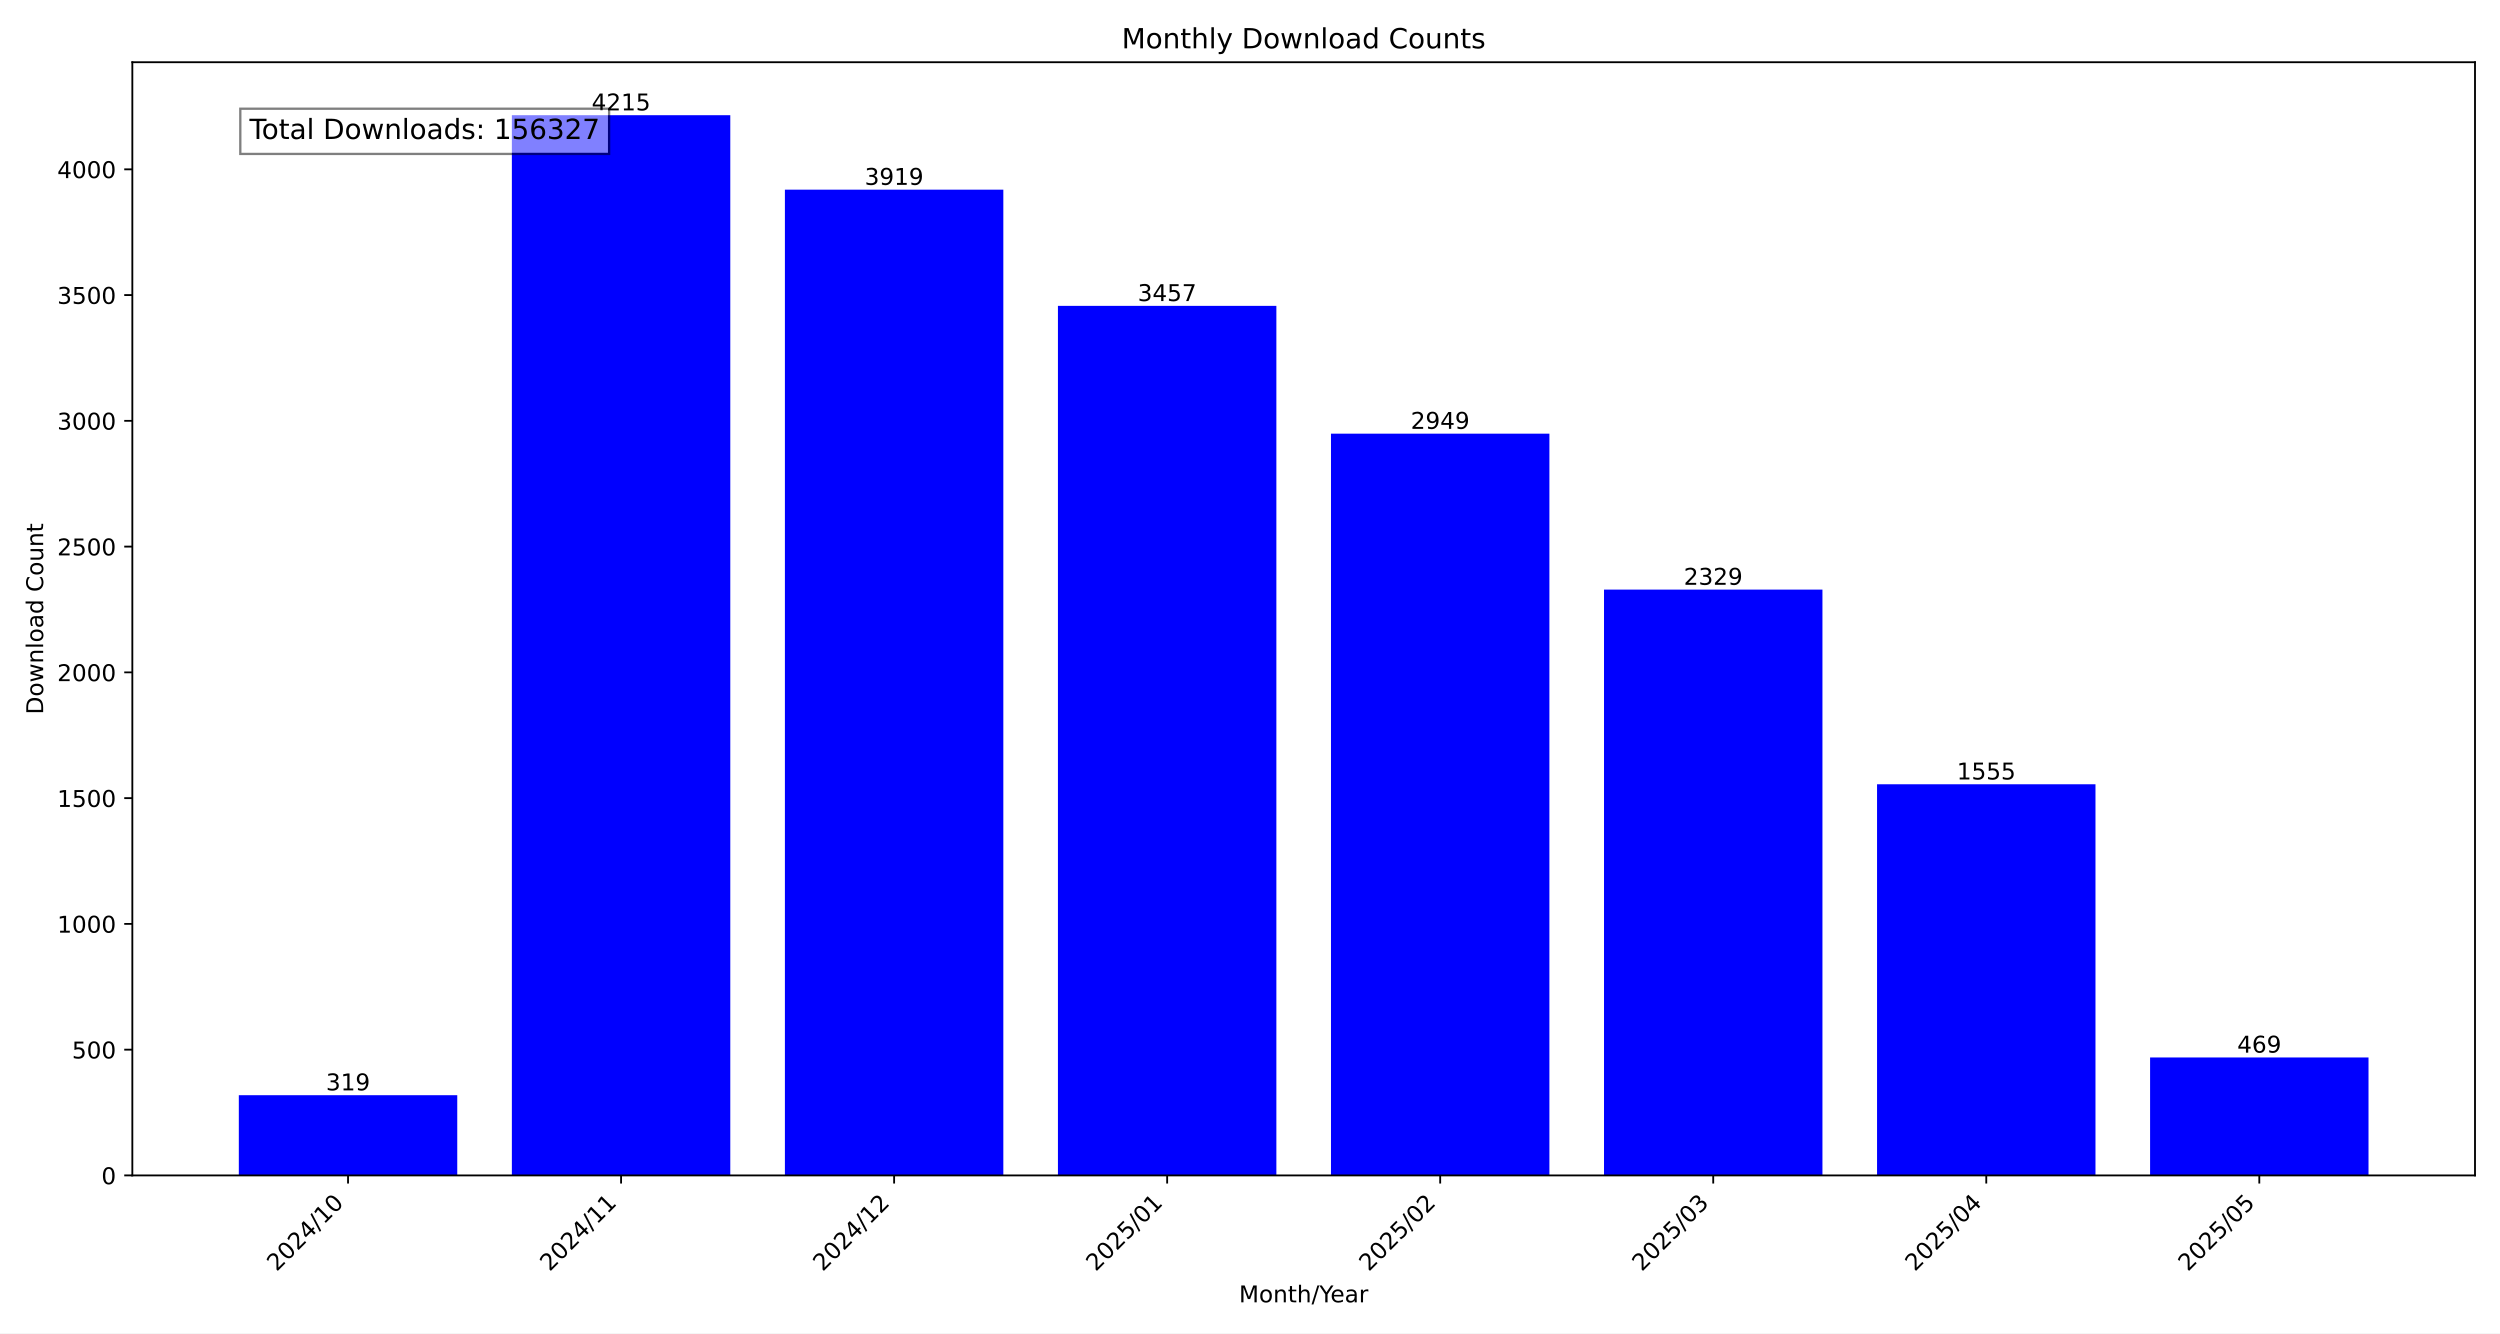
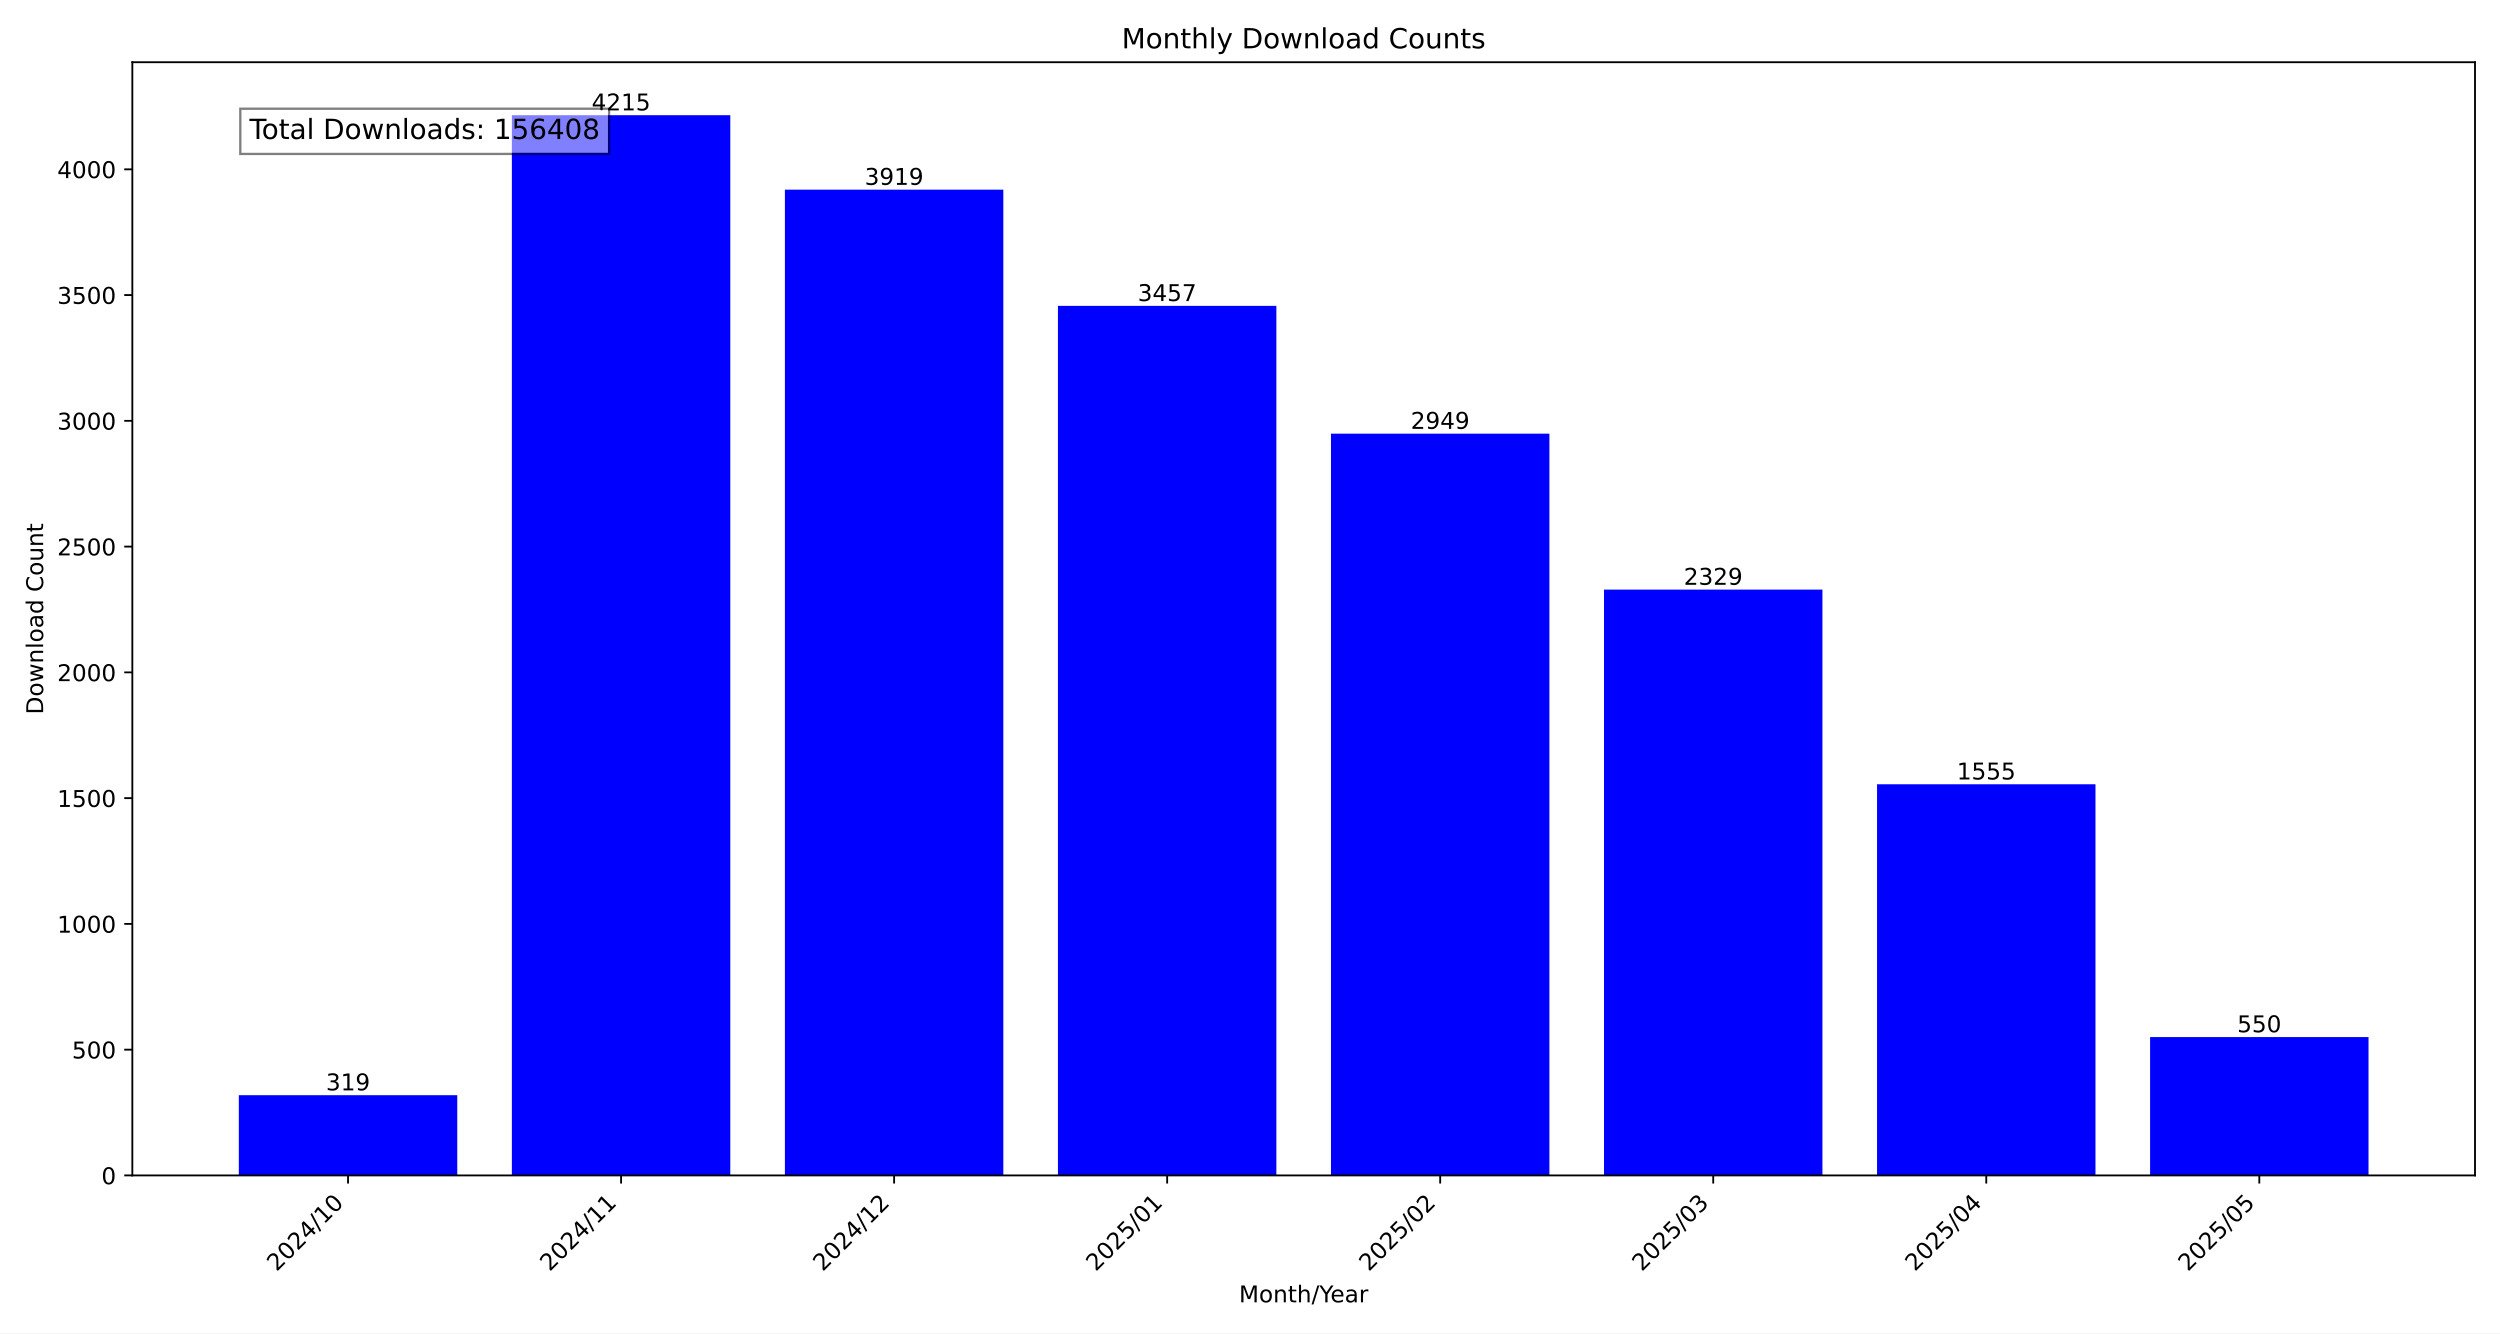
<svg xmlns="http://www.w3.org/2000/svg" xmlns:xlink="http://www.w3.org/1999/xlink" width="1080pt" height="576pt" viewBox="0 0 1080 576" version="1.1">
  <defs>
    <style type="text/css">*{stroke-linejoin: round; stroke-linecap: butt}</style>
  </defs>
  <g id="figure_1">
    <g id="patch_1">
      <path d="M 0 576  L 1080 576  L 1080 0  L 0 0  z " style="fill: #ffffff" />
    </g>
    <g id="axes_1">
      <g id="patch_2">
        <path d="M 57.17 507.782  L 1069.2 507.782  L 1069.2 26.88  L 57.17 26.88  z " style="fill: #ffffff" />
      </g>
      <g id="patch_3">
-         <path d="M 103.171 507.782  L 197.533 507.782  L 197.533 473.119  L 103.171 473.119  z " clip-path="url(#p62ffb71817)" style="fill: #0000ff" />
+         <path d="M 103.171 507.782  L 197.533 507.782  L 197.533 473.119  L 103.171 473.119  z " clip-path="url(#pd3e8491b2f)" style="fill: #0000ff" />
      </g>
      <g id="patch_4">
-         <path d="M 221.124 507.782  L 315.485 507.782  L 315.485 49.78  L 221.124 49.78  z " clip-path="url(#p62ffb71817)" style="fill: #0000ff" />
+         <path d="M 221.124 507.782  L 315.485 507.782  L 315.485 49.78  L 221.124 49.78  z " clip-path="url(#pd3e8491b2f)" style="fill: #0000ff" />
      </g>
      <g id="patch_5">
-         <path d="M 339.076 507.782  L 433.438 507.782  L 433.438 81.943  L 339.076 81.943  z " clip-path="url(#p62ffb71817)" style="fill: #0000ff" />
+         <path d="M 339.076 507.782  L 433.438 507.782  L 433.438 81.943  L 339.076 81.943  z " clip-path="url(#pd3e8491b2f)" style="fill: #0000ff" />
      </g>
      <g id="patch_6">
-         <path d="M 457.028 507.782  L 551.39 507.782  L 551.39 132.144  L 457.028 132.144  z " clip-path="url(#p62ffb71817)" style="fill: #0000ff" />
+         <path d="M 457.028 507.782  L 551.39 507.782  L 551.39 132.144  L 457.028 132.144  z " clip-path="url(#pd3e8491b2f)" style="fill: #0000ff" />
      </g>
      <g id="patch_7">
-         <path d="M 574.98 507.782  L 669.342 507.782  L 669.342 187.344  L 574.98 187.344  z " clip-path="url(#p62ffb71817)" style="fill: #0000ff" />
+         <path d="M 574.98 507.782  L 669.342 507.782  L 669.342 187.344  L 574.98 187.344  z " clip-path="url(#pd3e8491b2f)" style="fill: #0000ff" />
      </g>
      <g id="patch_8">
-         <path d="M 692.932 507.782  L 787.294 507.782  L 787.294 254.713  L 692.932 254.713  z " clip-path="url(#p62ffb71817)" style="fill: #0000ff" />
+         <path d="M 692.932 507.782  L 787.294 507.782  L 787.294 254.713  L 692.932 254.713  z " clip-path="url(#pd3e8491b2f)" style="fill: #0000ff" />
      </g>
      <g id="patch_9">
-         <path d="M 810.885 507.782  L 905.246 507.782  L 905.246 338.816  L 810.885 338.816  z " clip-path="url(#p62ffb71817)" style="fill: #0000ff" />
+         <path d="M 810.885 507.782  L 905.246 507.782  L 905.246 338.816  L 810.885 338.816  z " clip-path="url(#pd3e8491b2f)" style="fill: #0000ff" />
      </g>
      <g id="patch_10">
-         <path d="M 928.837 507.782  L 1023.199 507.782  L 1023.199 456.82  L 928.837 456.82  z " clip-path="url(#p62ffb71817)" style="fill: #0000ff" />
+         <path d="M 928.837 507.782  L 1023.199 507.782  L 1023.199 448.019  L 928.837 448.019  z " clip-path="url(#pd3e8491b2f)" style="fill: #0000ff" />
      </g>
      <g id="matplotlib.axis_1">
        <g id="xtick_1">
          <g id="line2d_1">
            <defs>
-               <path id="mf0a68b8b04" d="M 0 0  L 0 3.5  " style="stroke: #000000; stroke-width: 0.8" />
+               <path id="m00bec73368" d="M 0 0  L 0 3.5  " style="stroke: #000000; stroke-width: 0.8" />
            </defs>
            <g>
-               <use xlink:href="#mf0a68b8b04" x="150.352" y="507.782" style="stroke: #000000; stroke-width: 0.8" />
+               <use xlink:href="#m00bec73368" x="150.352" y="507.782" style="stroke: #000000; stroke-width: 0.8" />
            </g>
          </g>
          <g id="text_1">
            <g transform="translate(119.5058 549.5306) rotate(-45) scale(0.1 -0.1)">
              <defs>
                <path id="DejaVuSans-32" d="M 1228 531  L 3431 531  L 3431 0  L 469 0  L 469 531  Q 828 903 1448 1529  Q 2069 2156 2228 2338  Q 2531 2678 2651 2914  Q 2772 3150 2772 3378  Q 2772 3750 2511 3984  Q 2250 4219 1831 4219  Q 1534 4219 1204 4116  Q 875 4013 500 3803  L 500 4441  Q 881 4594 1212 4672  Q 1544 4750 1819 4750  Q 2544 4750 2975 4387  Q 3406 4025 3406 3419  Q 3406 3131 3298 2873  Q 3191 2616 2906 2266  Q 2828 2175 2409 1742  Q 1991 1309 1228 531  z " transform="scale(0.015625)" />
                <path id="DejaVuSans-30" d="M 2034 4250  Q 1547 4250 1301 3770  Q 1056 3291 1056 2328  Q 1056 1369 1301 889  Q 1547 409 2034 409  Q 2525 409 2770 889  Q 3016 1369 3016 2328  Q 3016 3291 2770 3770  Q 2525 4250 2034 4250  z M 2034 4750  Q 2819 4750 3233 4129  Q 3647 3509 3647 2328  Q 3647 1150 3233 529  Q 2819 -91 2034 -91  Q 1250 -91 836 529  Q 422 1150 422 2328  Q 422 3509 836 4129  Q 1250 4750 2034 4750  z " transform="scale(0.015625)" />
                <path id="DejaVuSans-34" d="M 2419 4116  L 825 1625  L 2419 1625  L 2419 4116  z M 2253 4666  L 3047 4666  L 3047 1625  L 3713 1625  L 3713 1100  L 3047 1100  L 3047 0  L 2419 0  L 2419 1100  L 313 1100  L 313 1709  L 2253 4666  z " transform="scale(0.015625)" />
                <path id="DejaVuSans-2f" d="M 1625 4666  L 2156 4666  L 531 -594  L 0 -594  L 1625 4666  z " transform="scale(0.015625)" />
                <path id="DejaVuSans-31" d="M 794 531  L 1825 531  L 1825 4091  L 703 3866  L 703 4441  L 1819 4666  L 2450 4666  L 2450 531  L 3481 531  L 3481 0  L 794 0  L 794 531  z " transform="scale(0.015625)" />
              </defs>
              <use xlink:href="#DejaVuSans-32" />
              <use xlink:href="#DejaVuSans-30" x="63.623" />
              <use xlink:href="#DejaVuSans-32" x="127.246" />
              <use xlink:href="#DejaVuSans-34" x="190.869" />
              <use xlink:href="#DejaVuSans-2f" x="254.492" />
              <use xlink:href="#DejaVuSans-31" x="288.184" />
              <use xlink:href="#DejaVuSans-30" x="351.807" />
            </g>
          </g>
        </g>
        <g id="xtick_2">
          <g id="line2d_2">
            <g>
-               <use xlink:href="#mf0a68b8b04" x="268.304" y="507.782" style="stroke: #000000; stroke-width: 0.8" />
+               <use xlink:href="#m00bec73368" x="268.304" y="507.782" style="stroke: #000000; stroke-width: 0.8" />
            </g>
          </g>
          <g id="text_2">
            <g transform="translate(237.458 549.5306) rotate(-45) scale(0.1 -0.1)">
              <use xlink:href="#DejaVuSans-32" />
              <use xlink:href="#DejaVuSans-30" x="63.623" />
              <use xlink:href="#DejaVuSans-32" x="127.246" />
              <use xlink:href="#DejaVuSans-34" x="190.869" />
              <use xlink:href="#DejaVuSans-2f" x="254.492" />
              <use xlink:href="#DejaVuSans-31" x="288.184" />
              <use xlink:href="#DejaVuSans-31" x="351.807" />
            </g>
          </g>
        </g>
        <g id="xtick_3">
          <g id="line2d_3">
            <g>
-               <use xlink:href="#mf0a68b8b04" x="386.257" y="507.782" style="stroke: #000000; stroke-width: 0.8" />
+               <use xlink:href="#m00bec73368" x="386.257" y="507.782" style="stroke: #000000; stroke-width: 0.8" />
            </g>
          </g>
          <g id="text_3">
            <g transform="translate(355.4103 549.5306) rotate(-45) scale(0.1 -0.1)">
              <use xlink:href="#DejaVuSans-32" />
              <use xlink:href="#DejaVuSans-30" x="63.623" />
              <use xlink:href="#DejaVuSans-32" x="127.246" />
              <use xlink:href="#DejaVuSans-34" x="190.869" />
              <use xlink:href="#DejaVuSans-2f" x="254.492" />
              <use xlink:href="#DejaVuSans-31" x="288.184" />
              <use xlink:href="#DejaVuSans-32" x="351.807" />
            </g>
          </g>
        </g>
        <g id="xtick_4">
          <g id="line2d_4">
            <g>
-               <use xlink:href="#mf0a68b8b04" x="504.209" y="507.782" style="stroke: #000000; stroke-width: 0.8" />
+               <use xlink:href="#m00bec73368" x="504.209" y="507.782" style="stroke: #000000; stroke-width: 0.8" />
            </g>
          </g>
          <g id="text_4">
            <g transform="translate(473.3625 549.5306) rotate(-45) scale(0.1 -0.1)">
              <defs>
                <path id="DejaVuSans-35" d="M 691 4666  L 3169 4666  L 3169 4134  L 1269 4134  L 1269 2991  Q 1406 3038 1543 3061  Q 1681 3084 1819 3084  Q 2600 3084 3056 2656  Q 3513 2228 3513 1497  Q 3513 744 3044 326  Q 2575 -91 1722 -91  Q 1428 -91 1123 -41  Q 819 9 494 109  L 494 744  Q 775 591 1075 516  Q 1375 441 1709 441  Q 2250 441 2565 725  Q 2881 1009 2881 1497  Q 2881 1984 2565 2268  Q 2250 2553 1709 2553  Q 1456 2553 1204 2497  Q 953 2441 691 2322  L 691 4666  z " transform="scale(0.015625)" />
              </defs>
              <use xlink:href="#DejaVuSans-32" />
              <use xlink:href="#DejaVuSans-30" x="63.623" />
              <use xlink:href="#DejaVuSans-32" x="127.246" />
              <use xlink:href="#DejaVuSans-35" x="190.869" />
              <use xlink:href="#DejaVuSans-2f" x="254.492" />
              <use xlink:href="#DejaVuSans-30" x="288.184" />
              <use xlink:href="#DejaVuSans-31" x="351.807" />
            </g>
          </g>
        </g>
        <g id="xtick_5">
          <g id="line2d_5">
            <g>
-               <use xlink:href="#mf0a68b8b04" x="622.161" y="507.782" style="stroke: #000000; stroke-width: 0.8" />
+               <use xlink:href="#m00bec73368" x="622.161" y="507.782" style="stroke: #000000; stroke-width: 0.8" />
            </g>
          </g>
          <g id="text_5">
            <g transform="translate(591.3147 549.5306) rotate(-45) scale(0.1 -0.1)">
              <use xlink:href="#DejaVuSans-32" />
              <use xlink:href="#DejaVuSans-30" x="63.623" />
              <use xlink:href="#DejaVuSans-32" x="127.246" />
              <use xlink:href="#DejaVuSans-35" x="190.869" />
              <use xlink:href="#DejaVuSans-2f" x="254.492" />
              <use xlink:href="#DejaVuSans-30" x="288.184" />
              <use xlink:href="#DejaVuSans-32" x="351.807" />
            </g>
          </g>
        </g>
        <g id="xtick_6">
          <g id="line2d_6">
            <g>
-               <use xlink:href="#mf0a68b8b04" x="740.113" y="507.782" style="stroke: #000000; stroke-width: 0.8" />
+               <use xlink:href="#m00bec73368" x="740.113" y="507.782" style="stroke: #000000; stroke-width: 0.8" />
            </g>
          </g>
          <g id="text_6">
            <g transform="translate(709.2669 549.5306) rotate(-45) scale(0.1 -0.1)">
              <defs>
                <path id="DejaVuSans-33" d="M 2597 2516  Q 3050 2419 3304 2112  Q 3559 1806 3559 1356  Q 3559 666 3084 287  Q 2609 -91 1734 -91  Q 1441 -91 1130 -33  Q 819 25 488 141  L 488 750  Q 750 597 1062 519  Q 1375 441 1716 441  Q 2309 441 2620 675  Q 2931 909 2931 1356  Q 2931 1769 2642 2001  Q 2353 2234 1838 2234  L 1294 2234  L 1294 2753  L 1863 2753  Q 2328 2753 2575 2939  Q 2822 3125 2822 3475  Q 2822 3834 2567 4026  Q 2313 4219 1838 4219  Q 1578 4219 1281 4162  Q 984 4106 628 3988  L 628 4550  Q 988 4650 1302 4700  Q 1616 4750 1894 4750  Q 2613 4750 3031 4423  Q 3450 4097 3450 3541  Q 3450 3153 3228 2886  Q 3006 2619 2597 2516  z " transform="scale(0.015625)" />
              </defs>
              <use xlink:href="#DejaVuSans-32" />
              <use xlink:href="#DejaVuSans-30" x="63.623" />
              <use xlink:href="#DejaVuSans-32" x="127.246" />
              <use xlink:href="#DejaVuSans-35" x="190.869" />
              <use xlink:href="#DejaVuSans-2f" x="254.492" />
              <use xlink:href="#DejaVuSans-30" x="288.184" />
              <use xlink:href="#DejaVuSans-33" x="351.807" />
            </g>
          </g>
        </g>
        <g id="xtick_7">
          <g id="line2d_7">
            <g>
-               <use xlink:href="#mf0a68b8b04" x="858.066" y="507.782" style="stroke: #000000; stroke-width: 0.8" />
+               <use xlink:href="#m00bec73368" x="858.066" y="507.782" style="stroke: #000000; stroke-width: 0.8" />
            </g>
          </g>
          <g id="text_7">
            <g transform="translate(827.2191 549.5306) rotate(-45) scale(0.1 -0.1)">
              <use xlink:href="#DejaVuSans-32" />
              <use xlink:href="#DejaVuSans-30" x="63.623" />
              <use xlink:href="#DejaVuSans-32" x="127.246" />
              <use xlink:href="#DejaVuSans-35" x="190.869" />
              <use xlink:href="#DejaVuSans-2f" x="254.492" />
              <use xlink:href="#DejaVuSans-30" x="288.184" />
              <use xlink:href="#DejaVuSans-34" x="351.807" />
            </g>
          </g>
        </g>
        <g id="xtick_8">
          <g id="line2d_8">
            <g>
-               <use xlink:href="#mf0a68b8b04" x="976.018" y="507.782" style="stroke: #000000; stroke-width: 0.8" />
+               <use xlink:href="#m00bec73368" x="976.018" y="507.782" style="stroke: #000000; stroke-width: 0.8" />
            </g>
          </g>
          <g id="text_8">
            <g transform="translate(945.1713 549.5306) rotate(-45) scale(0.1 -0.1)">
              <use xlink:href="#DejaVuSans-32" />
              <use xlink:href="#DejaVuSans-30" x="63.623" />
              <use xlink:href="#DejaVuSans-32" x="127.246" />
              <use xlink:href="#DejaVuSans-35" x="190.869" />
              <use xlink:href="#DejaVuSans-2f" x="254.492" />
              <use xlink:href="#DejaVuSans-30" x="288.184" />
              <use xlink:href="#DejaVuSans-35" x="351.807" />
            </g>
          </g>
        </g>
        <g id="text_9">
          <g transform="translate(535.242 562.5996) scale(0.1 -0.1)">
            <defs>
              <path id="DejaVuSans-4d" d="M 628 4666  L 1569 4666  L 2759 1491  L 3956 4666  L 4897 4666  L 4897 0  L 4281 0  L 4281 4097  L 3078 897  L 2444 897  L 1241 4097  L 1241 0  L 628 0  L 628 4666  z " transform="scale(0.015625)" />
              <path id="DejaVuSans-6f" d="M 1959 3097  Q 1497 3097 1228 2736  Q 959 2375 959 1747  Q 959 1119 1226 758  Q 1494 397 1959 397  Q 2419 397 2687 759  Q 2956 1122 2956 1747  Q 2956 2369 2687 2733  Q 2419 3097 1959 3097  z M 1959 3584  Q 2709 3584 3137 3096  Q 3566 2609 3566 1747  Q 3566 888 3137 398  Q 2709 -91 1959 -91  Q 1206 -91 779 398  Q 353 888 353 1747  Q 353 2609 779 3096  Q 1206 3584 1959 3584  z " transform="scale(0.015625)" />
              <path id="DejaVuSans-6e" d="M 3513 2113  L 3513 0  L 2938 0  L 2938 2094  Q 2938 2591 2744 2837  Q 2550 3084 2163 3084  Q 1697 3084 1428 2787  Q 1159 2491 1159 1978  L 1159 0  L 581 0  L 581 3500  L 1159 3500  L 1159 2956  Q 1366 3272 1645 3428  Q 1925 3584 2291 3584  Q 2894 3584 3203 3211  Q 3513 2838 3513 2113  z " transform="scale(0.015625)" />
              <path id="DejaVuSans-74" d="M 1172 4494  L 1172 3500  L 2356 3500  L 2356 3053  L 1172 3053  L 1172 1153  Q 1172 725 1289 603  Q 1406 481 1766 481  L 2356 481  L 2356 0  L 1766 0  Q 1100 0 847 248  Q 594 497 594 1153  L 594 3053  L 172 3053  L 172 3500  L 594 3500  L 594 4494  L 1172 4494  z " transform="scale(0.015625)" />
              <path id="DejaVuSans-68" d="M 3513 2113  L 3513 0  L 2938 0  L 2938 2094  Q 2938 2591 2744 2837  Q 2550 3084 2163 3084  Q 1697 3084 1428 2787  Q 1159 2491 1159 1978  L 1159 0  L 581 0  L 581 4863  L 1159 4863  L 1159 2956  Q 1366 3272 1645 3428  Q 1925 3584 2291 3584  Q 2894 3584 3203 3211  Q 3513 2838 3513 2113  z " transform="scale(0.015625)" />
              <path id="DejaVuSans-59" d="M -13 4666  L 666 4666  L 1959 2747  L 3244 4666  L 3922 4666  L 2272 2222  L 2272 0  L 1638 0  L 1638 2222  L -13 4666  z " transform="scale(0.015625)" />
              <path id="DejaVuSans-65" d="M 3597 1894  L 3597 1613  L 953 1613  Q 991 1019 1311 708  Q 1631 397 2203 397  Q 2534 397 2845 478  Q 3156 559 3463 722  L 3463 178  Q 3153 47 2828 -22  Q 2503 -91 2169 -91  Q 1331 -91 842 396  Q 353 884 353 1716  Q 353 2575 817 3079  Q 1281 3584 2069 3584  Q 2775 3584 3186 3129  Q 3597 2675 3597 1894  z M 3022 2063  Q 3016 2534 2758 2815  Q 2500 3097 2075 3097  Q 1594 3097 1305 2825  Q 1016 2553 972 2059  L 3022 2063  z " transform="scale(0.015625)" />
              <path id="DejaVuSans-61" d="M 2194 1759  Q 1497 1759 1228 1600  Q 959 1441 959 1056  Q 959 750 1161 570  Q 1363 391 1709 391  Q 2188 391 2477 730  Q 2766 1069 2766 1631  L 2766 1759  L 2194 1759  z M 3341 1997  L 3341 0  L 2766 0  L 2766 531  Q 2569 213 2275 61  Q 1981 -91 1556 -91  Q 1019 -91 701 211  Q 384 513 384 1019  Q 384 1609 779 1909  Q 1175 2209 1959 2209  L 2766 2209  L 2766 2266  Q 2766 2663 2505 2880  Q 2244 3097 1772 3097  Q 1472 3097 1187 3025  Q 903 2953 641 2809  L 641 3341  Q 956 3463 1253 3523  Q 1550 3584 1831 3584  Q 2591 3584 2966 3190  Q 3341 2797 3341 1997  z " transform="scale(0.015625)" />
              <path id="DejaVuSans-72" d="M 2631 2963  Q 2534 3019 2420 3045  Q 2306 3072 2169 3072  Q 1681 3072 1420 2755  Q 1159 2438 1159 1844  L 1159 0  L 581 0  L 581 3500  L 1159 3500  L 1159 2956  Q 1341 3275 1631 3429  Q 1922 3584 2338 3584  Q 2397 3584 2469 3576  Q 2541 3569 2628 3553  L 2631 2963  z " transform="scale(0.015625)" />
            </defs>
            <use xlink:href="#DejaVuSans-4d" />
            <use xlink:href="#DejaVuSans-6f" x="86.279" />
            <use xlink:href="#DejaVuSans-6e" x="147.461" />
            <use xlink:href="#DejaVuSans-74" x="210.84" />
            <use xlink:href="#DejaVuSans-68" x="250.049" />
            <use xlink:href="#DejaVuSans-2f" x="313.428" />
            <use xlink:href="#DejaVuSans-59" x="347.119" />
            <use xlink:href="#DejaVuSans-65" x="394.953" />
            <use xlink:href="#DejaVuSans-61" x="456.477" />
            <use xlink:href="#DejaVuSans-72" x="517.756" />
          </g>
        </g>
      </g>
      <g id="matplotlib.axis_2">
        <g id="ytick_1">
          <g id="line2d_9">
            <defs>
-               <path id="m451b3cf8dc" d="M 0 0  L -3.5 0  " style="stroke: #000000; stroke-width: 0.8" />
+               <path id="m1f49ebdbc6" d="M 0 0  L -3.5 0  " style="stroke: #000000; stroke-width: 0.8" />
            </defs>
            <g>
-               <use xlink:href="#m451b3cf8dc" x="57.17" y="507.782" style="stroke: #000000; stroke-width: 0.8" />
+               <use xlink:href="#m1f49ebdbc6" x="57.17" y="507.782" style="stroke: #000000; stroke-width: 0.8" />
            </g>
          </g>
          <g id="text_10">
            <g transform="translate(43.8075 511.581) scale(0.1 -0.1)">
              <use xlink:href="#DejaVuSans-30" />
            </g>
          </g>
        </g>
        <g id="ytick_2">
          <g id="line2d_10">
            <g>
-               <use xlink:href="#m451b3cf8dc" x="57.17" y="453.452" style="stroke: #000000; stroke-width: 0.8" />
+               <use xlink:href="#m1f49ebdbc6" x="57.17" y="453.452" style="stroke: #000000; stroke-width: 0.8" />
            </g>
          </g>
          <g id="text_11">
            <g transform="translate(31.0825 457.251) scale(0.1 -0.1)">
              <use xlink:href="#DejaVuSans-35" />
              <use xlink:href="#DejaVuSans-30" x="63.623" />
              <use xlink:href="#DejaVuSans-30" x="127.246" />
            </g>
          </g>
        </g>
        <g id="ytick_3">
          <g id="line2d_11">
            <g>
-               <use xlink:href="#m451b3cf8dc" x="57.17" y="399.122" style="stroke: #000000; stroke-width: 0.8" />
+               <use xlink:href="#m1f49ebdbc6" x="57.17" y="399.122" style="stroke: #000000; stroke-width: 0.8" />
            </g>
          </g>
          <g id="text_12">
            <g transform="translate(24.72 402.921) scale(0.1 -0.1)">
              <use xlink:href="#DejaVuSans-31" />
              <use xlink:href="#DejaVuSans-30" x="63.623" />
              <use xlink:href="#DejaVuSans-30" x="127.246" />
              <use xlink:href="#DejaVuSans-30" x="190.869" />
            </g>
          </g>
        </g>
        <g id="ytick_4">
          <g id="line2d_12">
            <g>
-               <use xlink:href="#m451b3cf8dc" x="57.17" y="344.792" style="stroke: #000000; stroke-width: 0.8" />
+               <use xlink:href="#m1f49ebdbc6" x="57.17" y="344.792" style="stroke: #000000; stroke-width: 0.8" />
            </g>
          </g>
          <g id="text_13">
            <g transform="translate(24.72 348.5911) scale(0.1 -0.1)">
              <use xlink:href="#DejaVuSans-31" />
              <use xlink:href="#DejaVuSans-35" x="63.623" />
              <use xlink:href="#DejaVuSans-30" x="127.246" />
              <use xlink:href="#DejaVuSans-30" x="190.869" />
            </g>
          </g>
        </g>
        <g id="ytick_5">
          <g id="line2d_13">
            <g>
-               <use xlink:href="#m451b3cf8dc" x="57.17" y="290.462" style="stroke: #000000; stroke-width: 0.8" />
+               <use xlink:href="#m1f49ebdbc6" x="57.17" y="290.462" style="stroke: #000000; stroke-width: 0.8" />
            </g>
          </g>
          <g id="text_14">
            <g transform="translate(24.72 294.2611) scale(0.1 -0.1)">
              <use xlink:href="#DejaVuSans-32" />
              <use xlink:href="#DejaVuSans-30" x="63.623" />
              <use xlink:href="#DejaVuSans-30" x="127.246" />
              <use xlink:href="#DejaVuSans-30" x="190.869" />
            </g>
          </g>
        </g>
        <g id="ytick_6">
          <g id="line2d_14">
            <g>
-               <use xlink:href="#m451b3cf8dc" x="57.17" y="236.132" style="stroke: #000000; stroke-width: 0.8" />
+               <use xlink:href="#m1f49ebdbc6" x="57.17" y="236.132" style="stroke: #000000; stroke-width: 0.8" />
            </g>
          </g>
          <g id="text_15">
            <g transform="translate(24.72 239.9311) scale(0.1 -0.1)">
              <use xlink:href="#DejaVuSans-32" />
              <use xlink:href="#DejaVuSans-35" x="63.623" />
              <use xlink:href="#DejaVuSans-30" x="127.246" />
              <use xlink:href="#DejaVuSans-30" x="190.869" />
            </g>
          </g>
        </g>
        <g id="ytick_7">
          <g id="line2d_15">
            <g>
-               <use xlink:href="#m451b3cf8dc" x="57.17" y="181.802" style="stroke: #000000; stroke-width: 0.8" />
+               <use xlink:href="#m1f49ebdbc6" x="57.17" y="181.802" style="stroke: #000000; stroke-width: 0.8" />
            </g>
          </g>
          <g id="text_16">
            <g transform="translate(24.72 185.6011) scale(0.1 -0.1)">
              <use xlink:href="#DejaVuSans-33" />
              <use xlink:href="#DejaVuSans-30" x="63.623" />
              <use xlink:href="#DejaVuSans-30" x="127.246" />
              <use xlink:href="#DejaVuSans-30" x="190.869" />
            </g>
          </g>
        </g>
        <g id="ytick_8">
          <g id="line2d_16">
            <g>
-               <use xlink:href="#m451b3cf8dc" x="57.17" y="127.472" style="stroke: #000000; stroke-width: 0.8" />
+               <use xlink:href="#m1f49ebdbc6" x="57.17" y="127.472" style="stroke: #000000; stroke-width: 0.8" />
            </g>
          </g>
          <g id="text_17">
            <g transform="translate(24.72 131.2712) scale(0.1 -0.1)">
              <use xlink:href="#DejaVuSans-33" />
              <use xlink:href="#DejaVuSans-35" x="63.623" />
              <use xlink:href="#DejaVuSans-30" x="127.246" />
              <use xlink:href="#DejaVuSans-30" x="190.869" />
            </g>
          </g>
        </g>
        <g id="ytick_9">
          <g id="line2d_17">
            <g>
-               <use xlink:href="#m451b3cf8dc" x="57.17" y="73.142" style="stroke: #000000; stroke-width: 0.8" />
+               <use xlink:href="#m1f49ebdbc6" x="57.17" y="73.142" style="stroke: #000000; stroke-width: 0.8" />
            </g>
          </g>
          <g id="text_18">
            <g transform="translate(24.72 76.94119) scale(0.1 -0.1)">
              <use xlink:href="#DejaVuSans-34" />
              <use xlink:href="#DejaVuSans-30" x="63.623" />
              <use xlink:href="#DejaVuSans-30" x="127.246" />
              <use xlink:href="#DejaVuSans-30" x="190.869" />
            </g>
          </g>
        </g>
        <g id="text_19">
          <g transform="translate(18.64031 308.6223) rotate(-90) scale(0.1 -0.1)">
            <defs>
              <path id="DejaVuSans-44" d="M 1259 4147  L 1259 519  L 2022 519  Q 2988 519 3436 956  Q 3884 1394 3884 2338  Q 3884 3275 3436 3711  Q 2988 4147 2022 4147  L 1259 4147  z M 628 4666  L 1925 4666  Q 3281 4666 3915 4102  Q 4550 3538 4550 2338  Q 4550 1131 3912 565  Q 3275 0 1925 0  L 628 0  L 628 4666  z " transform="scale(0.015625)" />
              <path id="DejaVuSans-77" d="M 269 3500  L 844 3500  L 1563 769  L 2278 3500  L 2956 3500  L 3675 769  L 4391 3500  L 4966 3500  L 4050 0  L 3372 0  L 2619 2869  L 1863 0  L 1184 0  L 269 3500  z " transform="scale(0.015625)" />
              <path id="DejaVuSans-6c" d="M 603 4863  L 1178 4863  L 1178 0  L 603 0  L 603 4863  z " transform="scale(0.015625)" />
              <path id="DejaVuSans-64" d="M 2906 2969  L 2906 4863  L 3481 4863  L 3481 0  L 2906 0  L 2906 525  Q 2725 213 2448 61  Q 2172 -91 1784 -91  Q 1150 -91 751 415  Q 353 922 353 1747  Q 353 2572 751 3078  Q 1150 3584 1784 3584  Q 2172 3584 2448 3432  Q 2725 3281 2906 2969  z M 947 1747  Q 947 1113 1208 752  Q 1469 391 1925 391  Q 2381 391 2643 752  Q 2906 1113 2906 1747  Q 2906 2381 2643 2742  Q 2381 3103 1925 3103  Q 1469 3103 1208 2742  Q 947 2381 947 1747  z " transform="scale(0.015625)" />
              <path id="DejaVuSans-20" transform="scale(0.015625)" />
              <path id="DejaVuSans-43" d="M 4122 4306  L 4122 3641  Q 3803 3938 3442 4084  Q 3081 4231 2675 4231  Q 1875 4231 1450 3742  Q 1025 3253 1025 2328  Q 1025 1406 1450 917  Q 1875 428 2675 428  Q 3081 428 3442 575  Q 3803 722 4122 1019  L 4122 359  Q 3791 134 3420 21  Q 3050 -91 2638 -91  Q 1578 -91 968 557  Q 359 1206 359 2328  Q 359 3453 968 4101  Q 1578 4750 2638 4750  Q 3056 4750 3426 4639  Q 3797 4528 4122 4306  z " transform="scale(0.015625)" />
              <path id="DejaVuSans-75" d="M 544 1381  L 544 3500  L 1119 3500  L 1119 1403  Q 1119 906 1312 657  Q 1506 409 1894 409  Q 2359 409 2629 706  Q 2900 1003 2900 1516  L 2900 3500  L 3475 3500  L 3475 0  L 2900 0  L 2900 538  Q 2691 219 2414 64  Q 2138 -91 1772 -91  Q 1169 -91 856 284  Q 544 659 544 1381  z M 1991 3584  L 1991 3584  z " transform="scale(0.015625)" />
            </defs>
            <use xlink:href="#DejaVuSans-44" />
            <use xlink:href="#DejaVuSans-6f" x="77.002" />
            <use xlink:href="#DejaVuSans-77" x="138.184" />
            <use xlink:href="#DejaVuSans-6e" x="219.971" />
            <use xlink:href="#DejaVuSans-6c" x="283.35" />
            <use xlink:href="#DejaVuSans-6f" x="311.133" />
            <use xlink:href="#DejaVuSans-61" x="372.314" />
            <use xlink:href="#DejaVuSans-64" x="433.594" />
            <use xlink:href="#DejaVuSans-20" x="497.07" />
            <use xlink:href="#DejaVuSans-43" x="528.857" />
            <use xlink:href="#DejaVuSans-6f" x="598.682" />
            <use xlink:href="#DejaVuSans-75" x="659.863" />
            <use xlink:href="#DejaVuSans-6e" x="723.242" />
            <use xlink:href="#DejaVuSans-74" x="786.621" />
          </g>
        </g>
      </g>
      <g id="patch_11">
        <path d="M 57.17 507.782  L 57.17 26.88  " style="fill: none; stroke: #000000; stroke-width: 0.8; stroke-linejoin: miter; stroke-linecap: square" />
      </g>
      <g id="patch_12">
        <path d="M 1069.2 507.782  L 1069.2 26.88  " style="fill: none; stroke: #000000; stroke-width: 0.8; stroke-linejoin: miter; stroke-linecap: square" />
      </g>
      <g id="patch_13">
        <path d="M 57.17 507.782  L 1069.2 507.782  " style="fill: none; stroke: #000000; stroke-width: 0.8; stroke-linejoin: miter; stroke-linecap: square" />
      </g>
      <g id="patch_14">
        <path d="M 57.17 26.88  L 1069.2 26.88  " style="fill: none; stroke: #000000; stroke-width: 0.8; stroke-linejoin: miter; stroke-linecap: square" />
      </g>
      <g id="text_20">
        <g transform="translate(140.8085 471.0396) scale(0.1 -0.1)">
          <defs>
            <path id="DejaVuSans-39" d="M 703 97  L 703 672  Q 941 559 1184 500  Q 1428 441 1663 441  Q 2288 441 2617 861  Q 2947 1281 2994 2138  Q 2813 1869 2534 1725  Q 2256 1581 1919 1581  Q 1219 1581 811 2004  Q 403 2428 403 3163  Q 403 3881 828 4315  Q 1253 4750 1959 4750  Q 2769 4750 3195 4129  Q 3622 3509 3622 2328  Q 3622 1225 3098 567  Q 2575 -91 1691 -91  Q 1453 -91 1209 -44  Q 966 3 703 97  z M 1959 2075  Q 2384 2075 2632 2365  Q 2881 2656 2881 3163  Q 2881 3666 2632 3958  Q 2384 4250 1959 4250  Q 1534 4250 1286 3958  Q 1038 3666 1038 3163  Q 1038 2656 1286 2365  Q 1534 2075 1959 2075  z " transform="scale(0.015625)" />
          </defs>
          <use xlink:href="#DejaVuSans-33" />
          <use xlink:href="#DejaVuSans-31" x="63.623" />
          <use xlink:href="#DejaVuSans-39" x="127.246" />
        </g>
      </g>
      <g id="text_21">
        <g transform="translate(255.5795 47.7004) scale(0.1 -0.1)">
          <use xlink:href="#DejaVuSans-34" />
          <use xlink:href="#DejaVuSans-32" x="63.623" />
          <use xlink:href="#DejaVuSans-31" x="127.246" />
          <use xlink:href="#DejaVuSans-35" x="190.869" />
        </g>
      </g>
      <g id="text_22">
        <g transform="translate(373.5317 79.86374) scale(0.1 -0.1)">
          <use xlink:href="#DejaVuSans-33" />
          <use xlink:href="#DejaVuSans-39" x="63.623" />
          <use xlink:href="#DejaVuSans-31" x="127.246" />
          <use xlink:href="#DejaVuSans-39" x="190.869" />
        </g>
      </g>
      <g id="text_23">
        <g transform="translate(491.4839 130.0646) scale(0.1 -0.1)">
          <defs>
            <path id="DejaVuSans-37" d="M 525 4666  L 3525 4666  L 3525 4397  L 1831 0  L 1172 0  L 2766 4134  L 525 4134  L 525 4666  z " transform="scale(0.015625)" />
          </defs>
          <use xlink:href="#DejaVuSans-33" />
          <use xlink:href="#DejaVuSans-34" x="63.623" />
          <use xlink:href="#DejaVuSans-35" x="127.246" />
          <use xlink:href="#DejaVuSans-37" x="190.869" />
        </g>
      </g>
      <g id="text_24">
        <g transform="translate(609.4361 185.2639) scale(0.1 -0.1)">
          <use xlink:href="#DejaVuSans-32" />
          <use xlink:href="#DejaVuSans-39" x="63.623" />
          <use xlink:href="#DejaVuSans-34" x="127.246" />
          <use xlink:href="#DejaVuSans-39" x="190.869" />
        </g>
      </g>
      <g id="text_25">
        <g transform="translate(727.3883 252.6331) scale(0.1 -0.1)">
          <use xlink:href="#DejaVuSans-32" />
          <use xlink:href="#DejaVuSans-33" x="63.623" />
          <use xlink:href="#DejaVuSans-32" x="127.246" />
          <use xlink:href="#DejaVuSans-39" x="190.869" />
        </g>
      </g>
      <g id="text_26">
        <g transform="translate(845.3405 336.7359) scale(0.1 -0.1)">
          <use xlink:href="#DejaVuSans-31" />
          <use xlink:href="#DejaVuSans-35" x="63.623" />
          <use xlink:href="#DejaVuSans-35" x="127.246" />
          <use xlink:href="#DejaVuSans-35" x="190.869" />
        </g>
      </g>
      <g id="text_27">
-         <g transform="translate(966.474 454.7406) scale(0.1 -0.1)">
-           <defs>
-             <path id="DejaVuSans-36" d="M 2113 2584  Q 1688 2584 1439 2293  Q 1191 2003 1191 1497  Q 1191 994 1439 701  Q 1688 409 2113 409  Q 2538 409 2786 701  Q 3034 994 3034 1497  Q 3034 2003 2786 2293  Q 2538 2584 2113 2584  z M 3366 4563  L 3366 3988  Q 3128 4100 2886 4159  Q 2644 4219 2406 4219  Q 1781 4219 1451 3797  Q 1122 3375 1075 2522  Q 1259 2794 1537 2939  Q 1816 3084 2150 3084  Q 2853 3084 3261 2657  Q 3669 2231 3669 1497  Q 3669 778 3244 343  Q 2819 -91 2113 -91  Q 1303 -91 875 529  Q 447 1150 447 2328  Q 447 3434 972 4092  Q 1497 4750 2381 4750  Q 2619 4750 2861 4703  Q 3103 4656 3366 4563  z " transform="scale(0.015625)" />
-           </defs>
-           <use xlink:href="#DejaVuSans-34" />
-           <use xlink:href="#DejaVuSans-36" x="63.623" />
-           <use xlink:href="#DejaVuSans-39" x="127.246" />
+         <g transform="translate(966.474 445.9391) scale(0.1 -0.1)">
+           <use xlink:href="#DejaVuSans-35" />
+           <use xlink:href="#DejaVuSans-35" x="63.623" />
+           <use xlink:href="#DejaVuSans-30" x="127.246" />
        </g>
      </g>
      <g id="text_28">
        <g id="patch_15">
          <path d="M 103.811 66.499  L 263.136 66.499  L 263.136 46.965  L 103.811 46.965  z " style="fill: #ffffff; opacity: 0.5; stroke: #000000; stroke-linejoin: miter" />
        </g>
        <g transform="translate(107.7715 60.04321) scale(0.12 -0.12)">
          <defs>
            <path id="DejaVuSans-54" d="M -19 4666  L 3928 4666  L 3928 4134  L 2272 4134  L 2272 0  L 1638 0  L 1638 4134  L -19 4134  L -19 4666  z " transform="scale(0.015625)" />
            <path id="DejaVuSans-73" d="M 2834 3397  L 2834 2853  Q 2591 2978 2328 3040  Q 2066 3103 1784 3103  Q 1356 3103 1142 2972  Q 928 2841 928 2578  Q 928 2378 1081 2264  Q 1234 2150 1697 2047  L 1894 2003  Q 2506 1872 2764 1633  Q 3022 1394 3022 966  Q 3022 478 2636 193  Q 2250 -91 1575 -91  Q 1294 -91 989 -36  Q 684 19 347 128  L 347 722  Q 666 556 975 473  Q 1284 391 1588 391  Q 1994 391 2212 530  Q 2431 669 2431 922  Q 2431 1156 2273 1281  Q 2116 1406 1581 1522  L 1381 1569  Q 847 1681 609 1914  Q 372 2147 372 2553  Q 372 3047 722 3315  Q 1072 3584 1716 3584  Q 2034 3584 2315 3537  Q 2597 3491 2834 3397  z " transform="scale(0.015625)" />
            <path id="DejaVuSans-3a" d="M 750 794  L 1409 794  L 1409 0  L 750 0  L 750 794  z M 750 3309  L 1409 3309  L 1409 2516  L 750 2516  L 750 3309  z " transform="scale(0.015625)" />
+             <path id="DejaVuSans-36" d="M 2113 2584  Q 1688 2584 1439 2293  Q 1191 2003 1191 1497  Q 1191 994 1439 701  Q 1688 409 2113 409  Q 2538 409 2786 701  Q 3034 994 3034 1497  Q 3034 2003 2786 2293  Q 2538 2584 2113 2584  z M 3366 4563  L 3366 3988  Q 3128 4100 2886 4159  Q 2644 4219 2406 4219  Q 1781 4219 1451 3797  Q 1122 3375 1075 2522  Q 1259 2794 1537 2939  Q 1816 3084 2150 3084  Q 2853 3084 3261 2657  Q 3669 2231 3669 1497  Q 3669 778 3244 343  Q 2819 -91 2113 -91  Q 1303 -91 875 529  Q 447 1150 447 2328  Q 447 3434 972 4092  Q 1497 4750 2381 4750  Q 2619 4750 2861 4703  Q 3103 4656 3366 4563  z " transform="scale(0.015625)" />
+             <path id="DejaVuSans-38" d="M 2034 2216  Q 1584 2216 1326 1975  Q 1069 1734 1069 1313  Q 1069 891 1326 650  Q 1584 409 2034 409  Q 2484 409 2743 651  Q 3003 894 3003 1313  Q 3003 1734 2745 1975  Q 2488 2216 2034 2216  z M 1403 2484  Q 997 2584 770 2862  Q 544 3141 544 3541  Q 544 4100 942 4425  Q 1341 4750 2034 4750  Q 2731 4750 3128 4425  Q 3525 4100 3525 3541  Q 3525 3141 3298 2862  Q 3072 2584 2669 2484  Q 3125 2378 3379 2068  Q 3634 1759 3634 1313  Q 3634 634 3220 271  Q 2806 -91 2034 -91  Q 1263 -91 848 271  Q 434 634 434 1313  Q 434 1759 690 2068  Q 947 2378 1403 2484  z M 1172 3481  Q 1172 3119 1398 2916  Q 1625 2713 2034 2713  Q 2441 2713 2670 2916  Q 2900 3119 2900 3481  Q 2900 3844 2670 4047  Q 2441 4250 2034 4250  Q 1625 4250 1398 4047  Q 1172 3844 1172 3481  z " transform="scale(0.015625)" />
          </defs>
          <use xlink:href="#DejaVuSans-54" />
          <use xlink:href="#DejaVuSans-6f" x="44.084" />
          <use xlink:href="#DejaVuSans-74" x="105.266" />
          <use xlink:href="#DejaVuSans-61" x="144.475" />
          <use xlink:href="#DejaVuSans-6c" x="205.754" />
          <use xlink:href="#DejaVuSans-20" x="233.537" />
          <use xlink:href="#DejaVuSans-44" x="265.324" />
          <use xlink:href="#DejaVuSans-6f" x="342.326" />
          <use xlink:href="#DejaVuSans-77" x="403.508" />
          <use xlink:href="#DejaVuSans-6e" x="485.295" />
          <use xlink:href="#DejaVuSans-6c" x="548.674" />
          <use xlink:href="#DejaVuSans-6f" x="576.457" />
          <use xlink:href="#DejaVuSans-61" x="637.639" />
          <use xlink:href="#DejaVuSans-64" x="698.918" />
          <use xlink:href="#DejaVuSans-73" x="762.395" />
          <use xlink:href="#DejaVuSans-3a" x="814.494" />
          <use xlink:href="#DejaVuSans-20" x="848.186" />
          <use xlink:href="#DejaVuSans-31" x="879.973" />
          <use xlink:href="#DejaVuSans-35" x="943.596" />
          <use xlink:href="#DejaVuSans-36" x="1007.219" />
-           <use xlink:href="#DejaVuSans-33" x="1070.842" />
-           <use xlink:href="#DejaVuSans-32" x="1134.465" />
-           <use xlink:href="#DejaVuSans-37" x="1198.088" />
+           <use xlink:href="#DejaVuSans-34" x="1070.842" />
+           <use xlink:href="#DejaVuSans-30" x="1134.465" />
+           <use xlink:href="#DejaVuSans-38" x="1198.088" />
        </g>
      </g>
      <g id="text_29">
        <g transform="translate(484.5794 20.88) scale(0.12 -0.12)">
          <defs>
            <path id="DejaVuSans-79" d="M 2059 -325  Q 1816 -950 1584 -1140  Q 1353 -1331 966 -1331  L 506 -1331  L 506 -850  L 844 -850  Q 1081 -850 1212 -737  Q 1344 -625 1503 -206  L 1606 56  L 191 3500  L 800 3500  L 1894 763  L 2988 3500  L 3597 3500  L 2059 -325  z " transform="scale(0.015625)" />
          </defs>
          <use xlink:href="#DejaVuSans-4d" />
          <use xlink:href="#DejaVuSans-6f" x="86.279" />
          <use xlink:href="#DejaVuSans-6e" x="147.461" />
          <use xlink:href="#DejaVuSans-74" x="210.84" />
          <use xlink:href="#DejaVuSans-68" x="250.049" />
          <use xlink:href="#DejaVuSans-6c" x="313.428" />
          <use xlink:href="#DejaVuSans-79" x="341.211" />
          <use xlink:href="#DejaVuSans-20" x="400.391" />
          <use xlink:href="#DejaVuSans-44" x="432.178" />
          <use xlink:href="#DejaVuSans-6f" x="509.18" />
          <use xlink:href="#DejaVuSans-77" x="570.361" />
          <use xlink:href="#DejaVuSans-6e" x="652.148" />
          <use xlink:href="#DejaVuSans-6c" x="715.527" />
          <use xlink:href="#DejaVuSans-6f" x="743.311" />
          <use xlink:href="#DejaVuSans-61" x="804.492" />
          <use xlink:href="#DejaVuSans-64" x="865.771" />
          <use xlink:href="#DejaVuSans-20" x="929.248" />
          <use xlink:href="#DejaVuSans-43" x="961.035" />
          <use xlink:href="#DejaVuSans-6f" x="1030.859" />
          <use xlink:href="#DejaVuSans-75" x="1092.041" />
          <use xlink:href="#DejaVuSans-6e" x="1155.42" />
          <use xlink:href="#DejaVuSans-74" x="1218.799" />
          <use xlink:href="#DejaVuSans-73" x="1258.008" />
        </g>
      </g>
    </g>
  </g>
  <defs>
-     <clipPath id="p62ffb71817">
+     <clipPath id="pd3e8491b2f">
      <rect x="57.17" y="26.88" width="1012.03" height="480.902" />
    </clipPath>
  </defs>
</svg>
